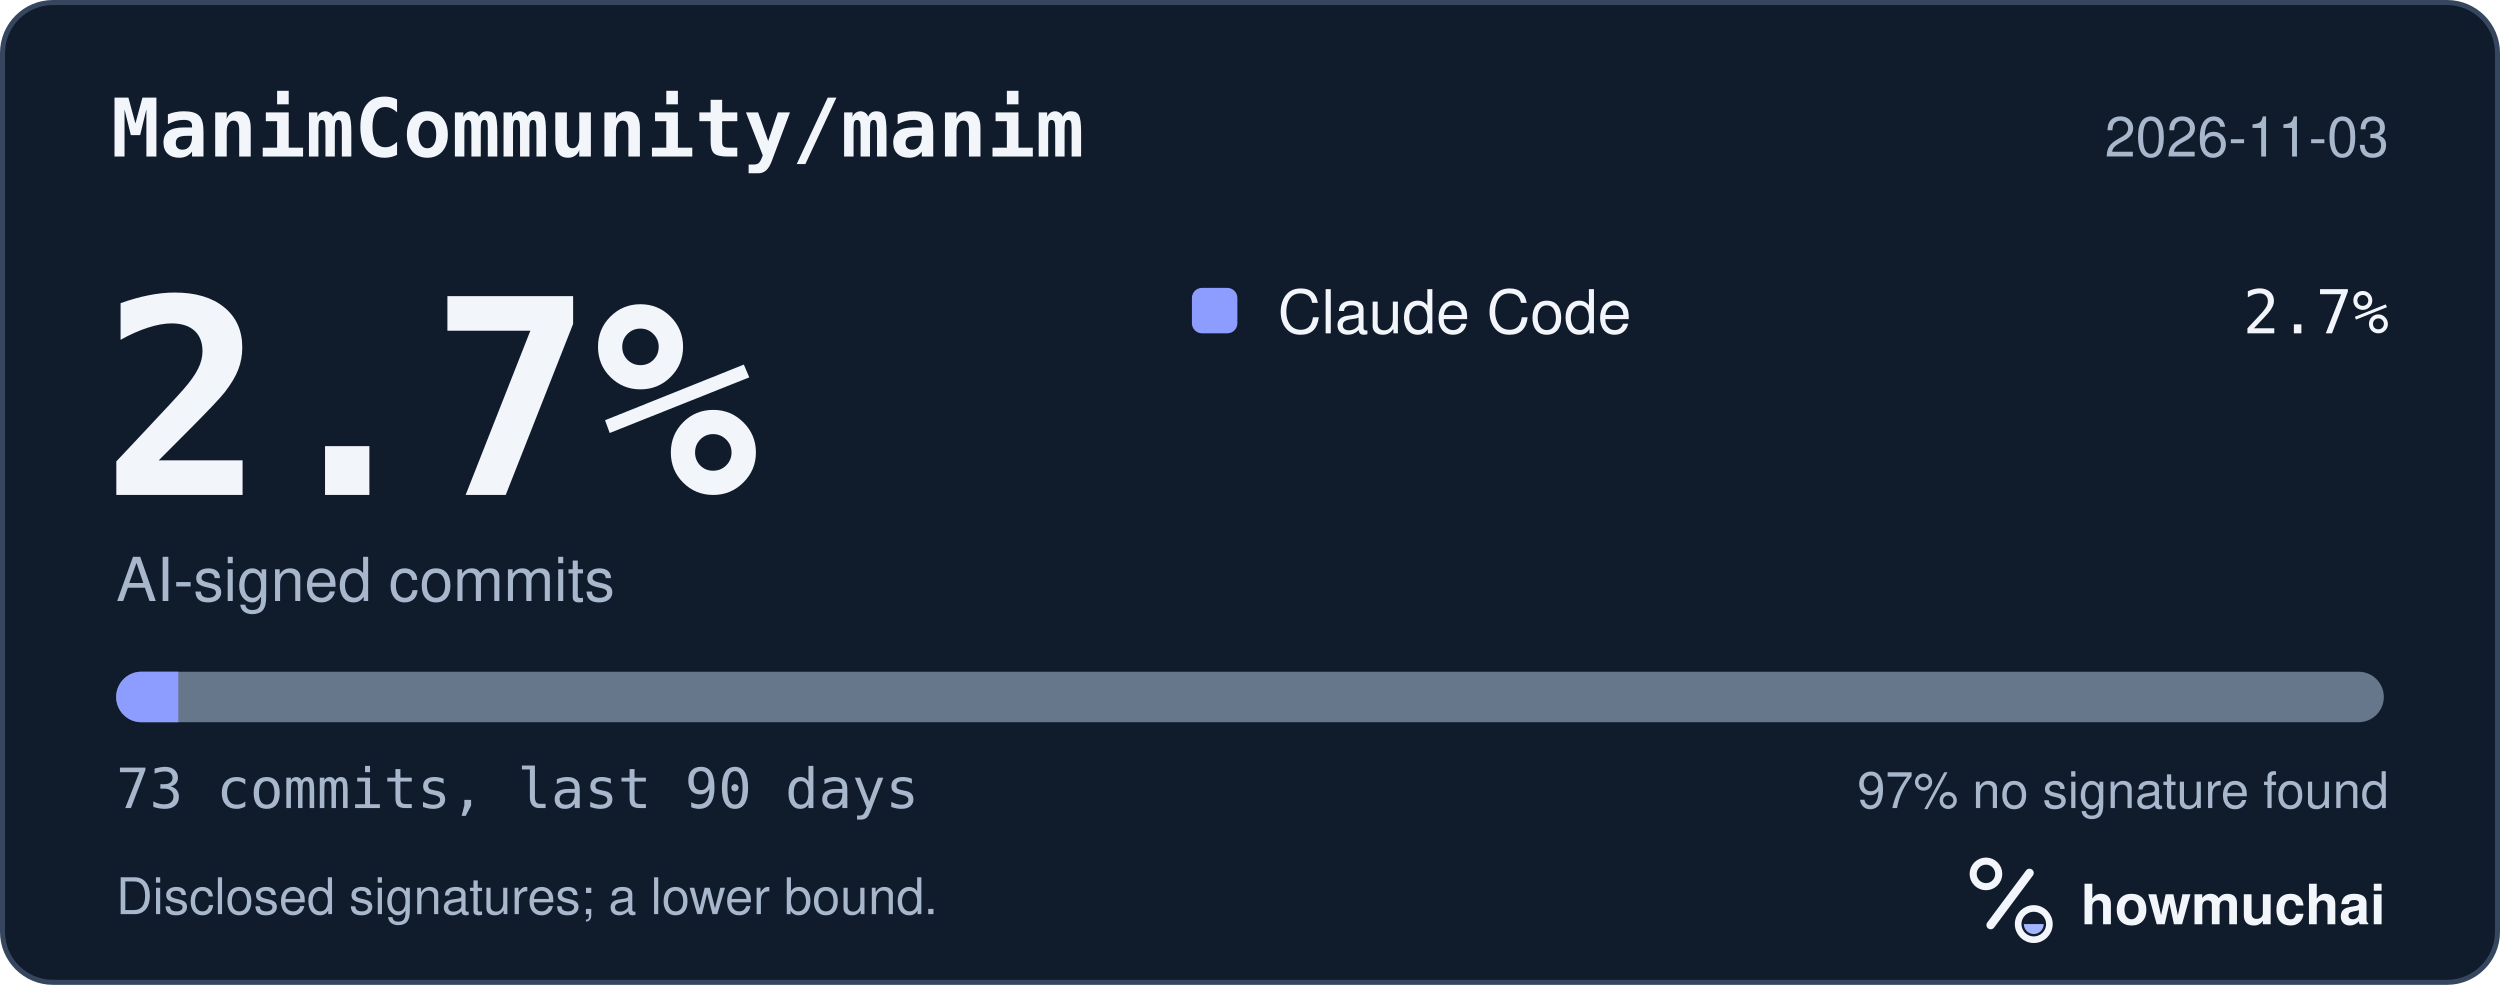
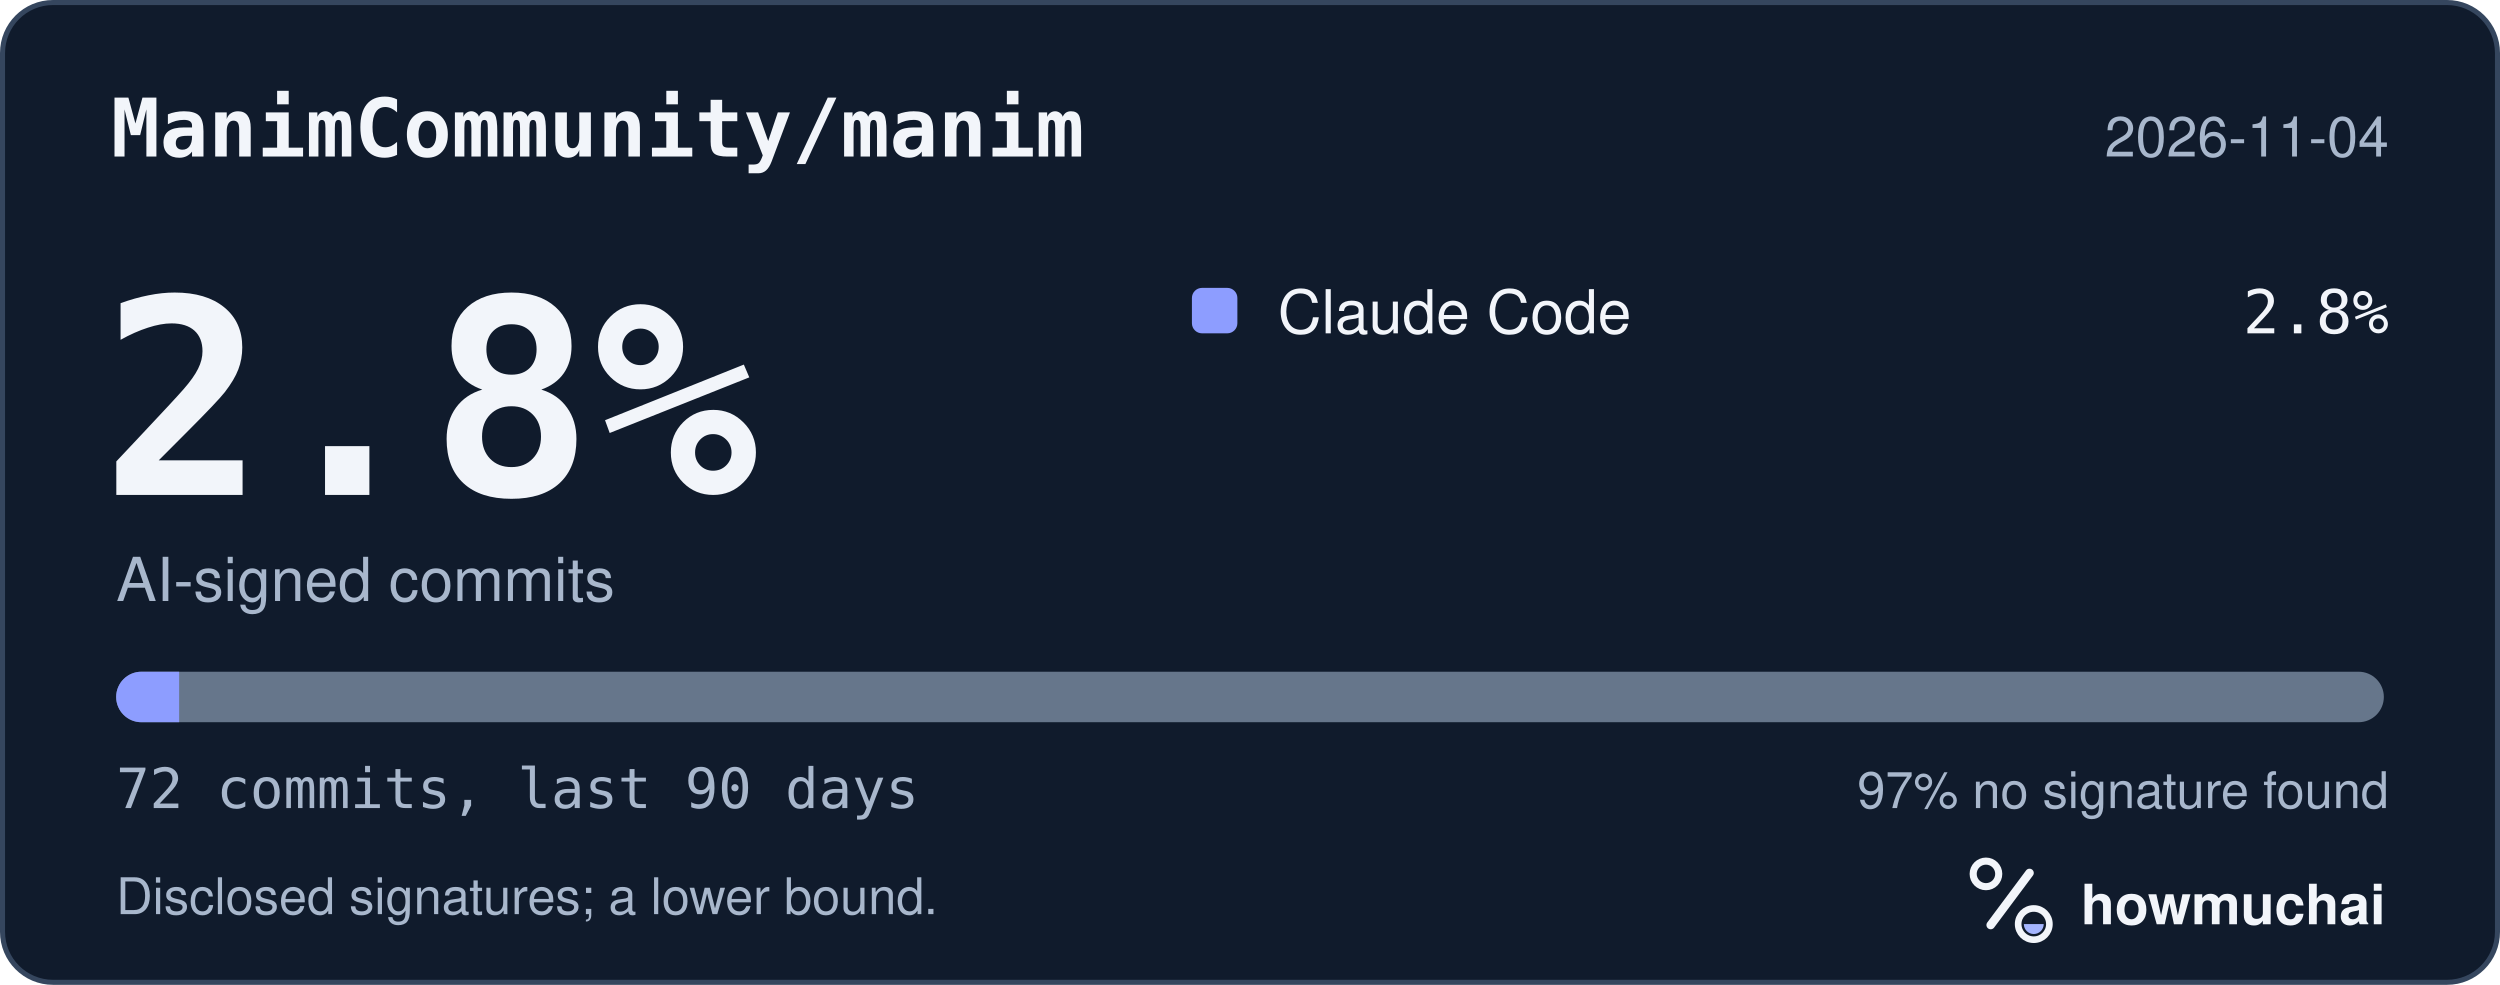
<svg xmlns="http://www.w3.org/2000/svg" width="495" height="195" viewBox="0 0 495 195" role="img" aria-labelledby="hm-t hm-d">
  <rect x="0.5" y="0.5" width="494" height="194" rx="10" fill="#101B2C" stroke="#35465E" />
  <text x="22" y="31" fill="#F2F5FA" font-family="ui-monospace, SF Mono, Menlo, Consolas, IBM Plex Mono, monospace" font-size="16" font-weight="600">ManimCommunity/manim</text>
-   <text x="473" y="31" fill="#A8B7CC" font-family="-apple-system, BlinkMacSystemFont, Segoe UI, Helvetica, Arial, Fira Sans, sans-serif" font-size="11" text-anchor="end">2026-11-03</text>
-   <text x="20" y="98" fill="#F2F5FA" font-family="ui-monospace, SF Mono, Menlo, Consolas, IBM Plex Mono, monospace" font-size="54" font-weight="700">2.7%</text>
+   <text x="473" y="31" fill="#A8B7CC" font-family="-apple-system, BlinkMacSystemFont, Segoe UI, Helvetica, Arial, Fira Sans, sans-serif" font-size="11" text-anchor="end">2026-11-04</text>
+   <text x="20" y="98" fill="#F2F5FA" font-family="ui-monospace, SF Mono, Menlo, Consolas, IBM Plex Mono, monospace" font-size="54" font-weight="700">2.8%</text>
  <text x="23" y="119" fill="#A8B7CC" font-family="-apple-system, BlinkMacSystemFont, Segoe UI, Helvetica, Arial, Fira Sans, sans-serif" font-size="12">AI-signed commits</text>
  <rect x="236" y="57" width="9" height="9" rx="2" fill="#8D9DFF" />
  <text x="253" y="66" fill="#F2F5FA" font-family="-apple-system, BlinkMacSystemFont, Segoe UI, Helvetica, Arial, Fira Sans, sans-serif" font-size="12">Claude Code</text>
-   <text x="473" y="66" fill="#F2F5FA" font-family="ui-monospace, SF Mono, Menlo, Consolas, IBM Plex Mono, monospace" font-size="12" text-anchor="end">2.7%</text>
+   <text x="473" y="66" fill="#F2F5FA" font-family="ui-monospace, SF Mono, Menlo, Consolas, IBM Plex Mono, monospace" font-size="12" text-anchor="end">2.8%</text>
  <defs>
    <clipPath id="hm-bar">
      <rect x="23" y="133" width="449" height="10" rx="5" />
    </clipPath>
  </defs>
  <rect x="23" y="133" width="449" height="10" rx="5" fill="#66768B" />
  <g clip-path="url(#hm-bar)">
-     <rect x="23.00" y="133" width="12.30" height="10" fill="#8D9DFF" />
+     <rect x="23.00" y="133" width="12.47" height="10" fill="#8D9DFF" />
  </g>
-   <text x="23" y="160" fill="#A8B7CC" font-family="ui-monospace, SF Mono, Menlo, Consolas, IBM Plex Mono, monospace" font-size="11">73 commits, last 90 days</text>
+   <text x="23" y="160" fill="#A8B7CC" font-family="ui-monospace, SF Mono, Menlo, Consolas, IBM Plex Mono, monospace" font-size="11">72 commits, last 90 days</text>
  <text x="473" y="160" fill="#A8B7CC" font-family="-apple-system, BlinkMacSystemFont, Segoe UI, Helvetica, Arial, Fira Sans, sans-serif" font-size="10" text-anchor="end">97% no signature found</text>
  <text x="23" y="181" fill="#A8B7CC" font-family="-apple-system, BlinkMacSystemFont, Segoe UI, Helvetica, Arial, Fira Sans, sans-serif" font-size="10">Disclosed signatures; a lower bound.</text>
  <g transform="translate(386 166) scale(0.046875)">
    <circle cx="154" cy="150" r="54" fill="none" stroke="#F2F5FA" stroke-width="30" />
    <path d="M174 366 338 146" fill="none" stroke="#F2F5FA" stroke-width="36" stroke-linecap="round" />
    <circle cx="356" cy="362" r="66" fill="none" stroke="#F2F5FA" stroke-width="28" />
    <path d="M314 362a42 42 0 0 0 84 0Z" fill="#A4B5FF" />
  </g>
  <text x="412" y="183" fill="#F2F5FA" font-family="-apple-system, BlinkMacSystemFont, Segoe UI, Helvetica, Arial, Fira Sans, sans-serif" font-size="11" font-weight="650">howmuchai</text>
</svg>
